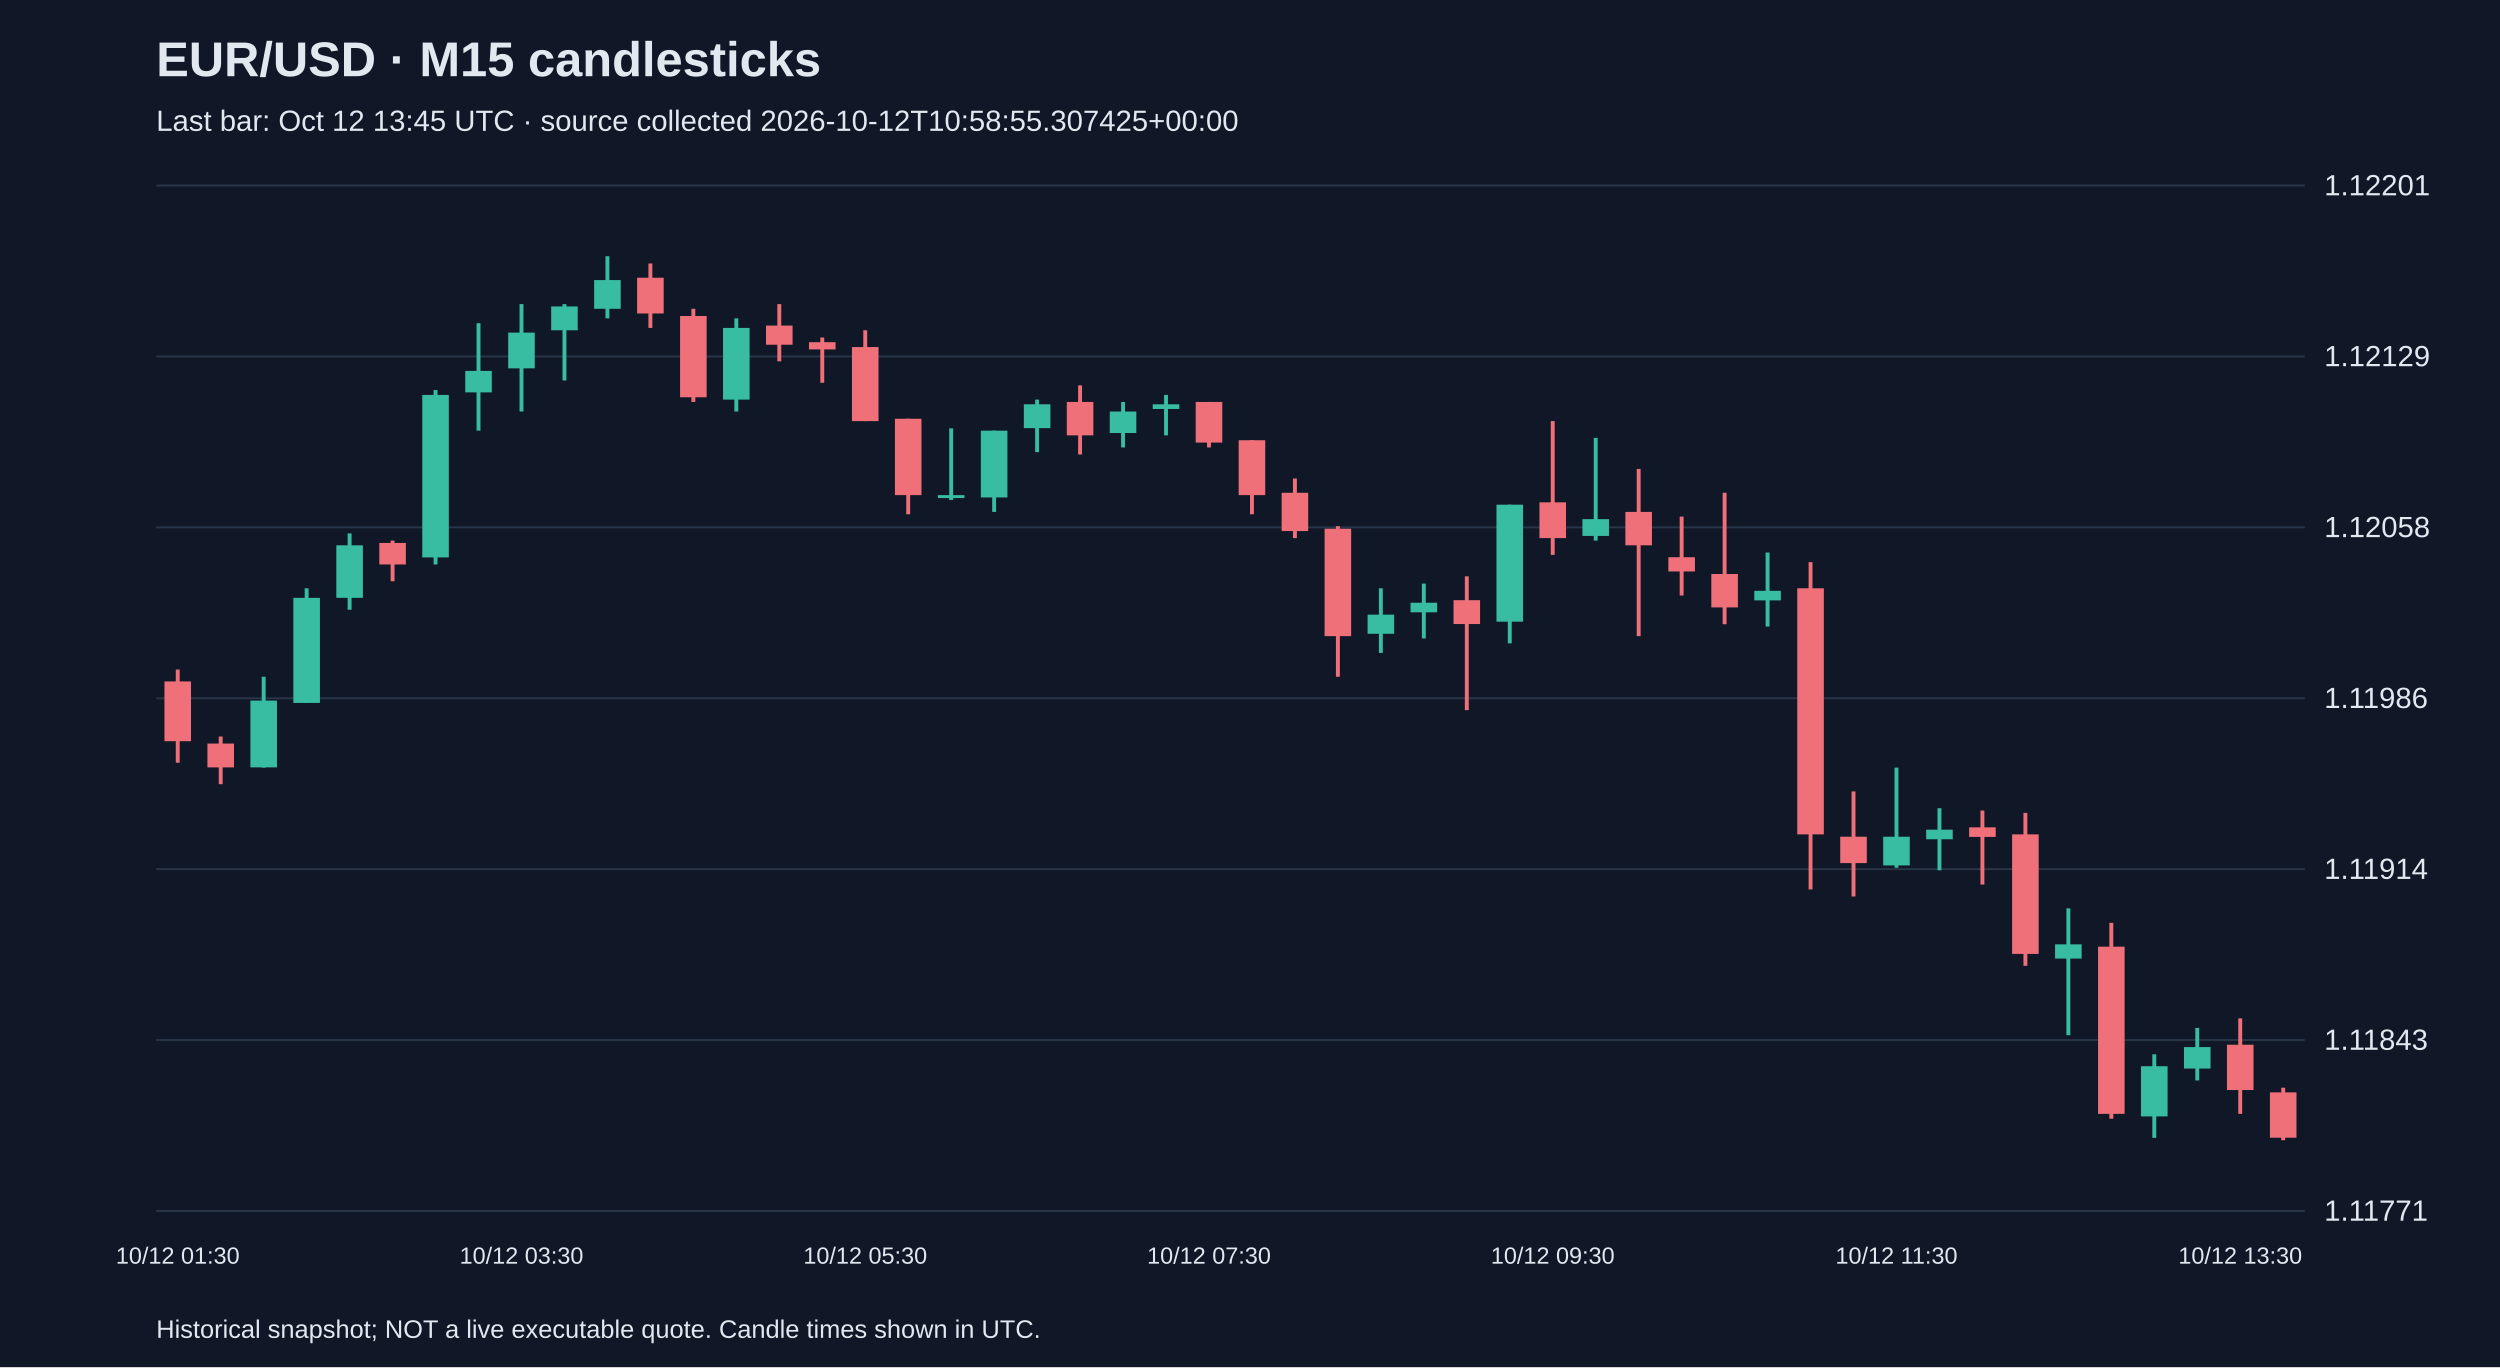
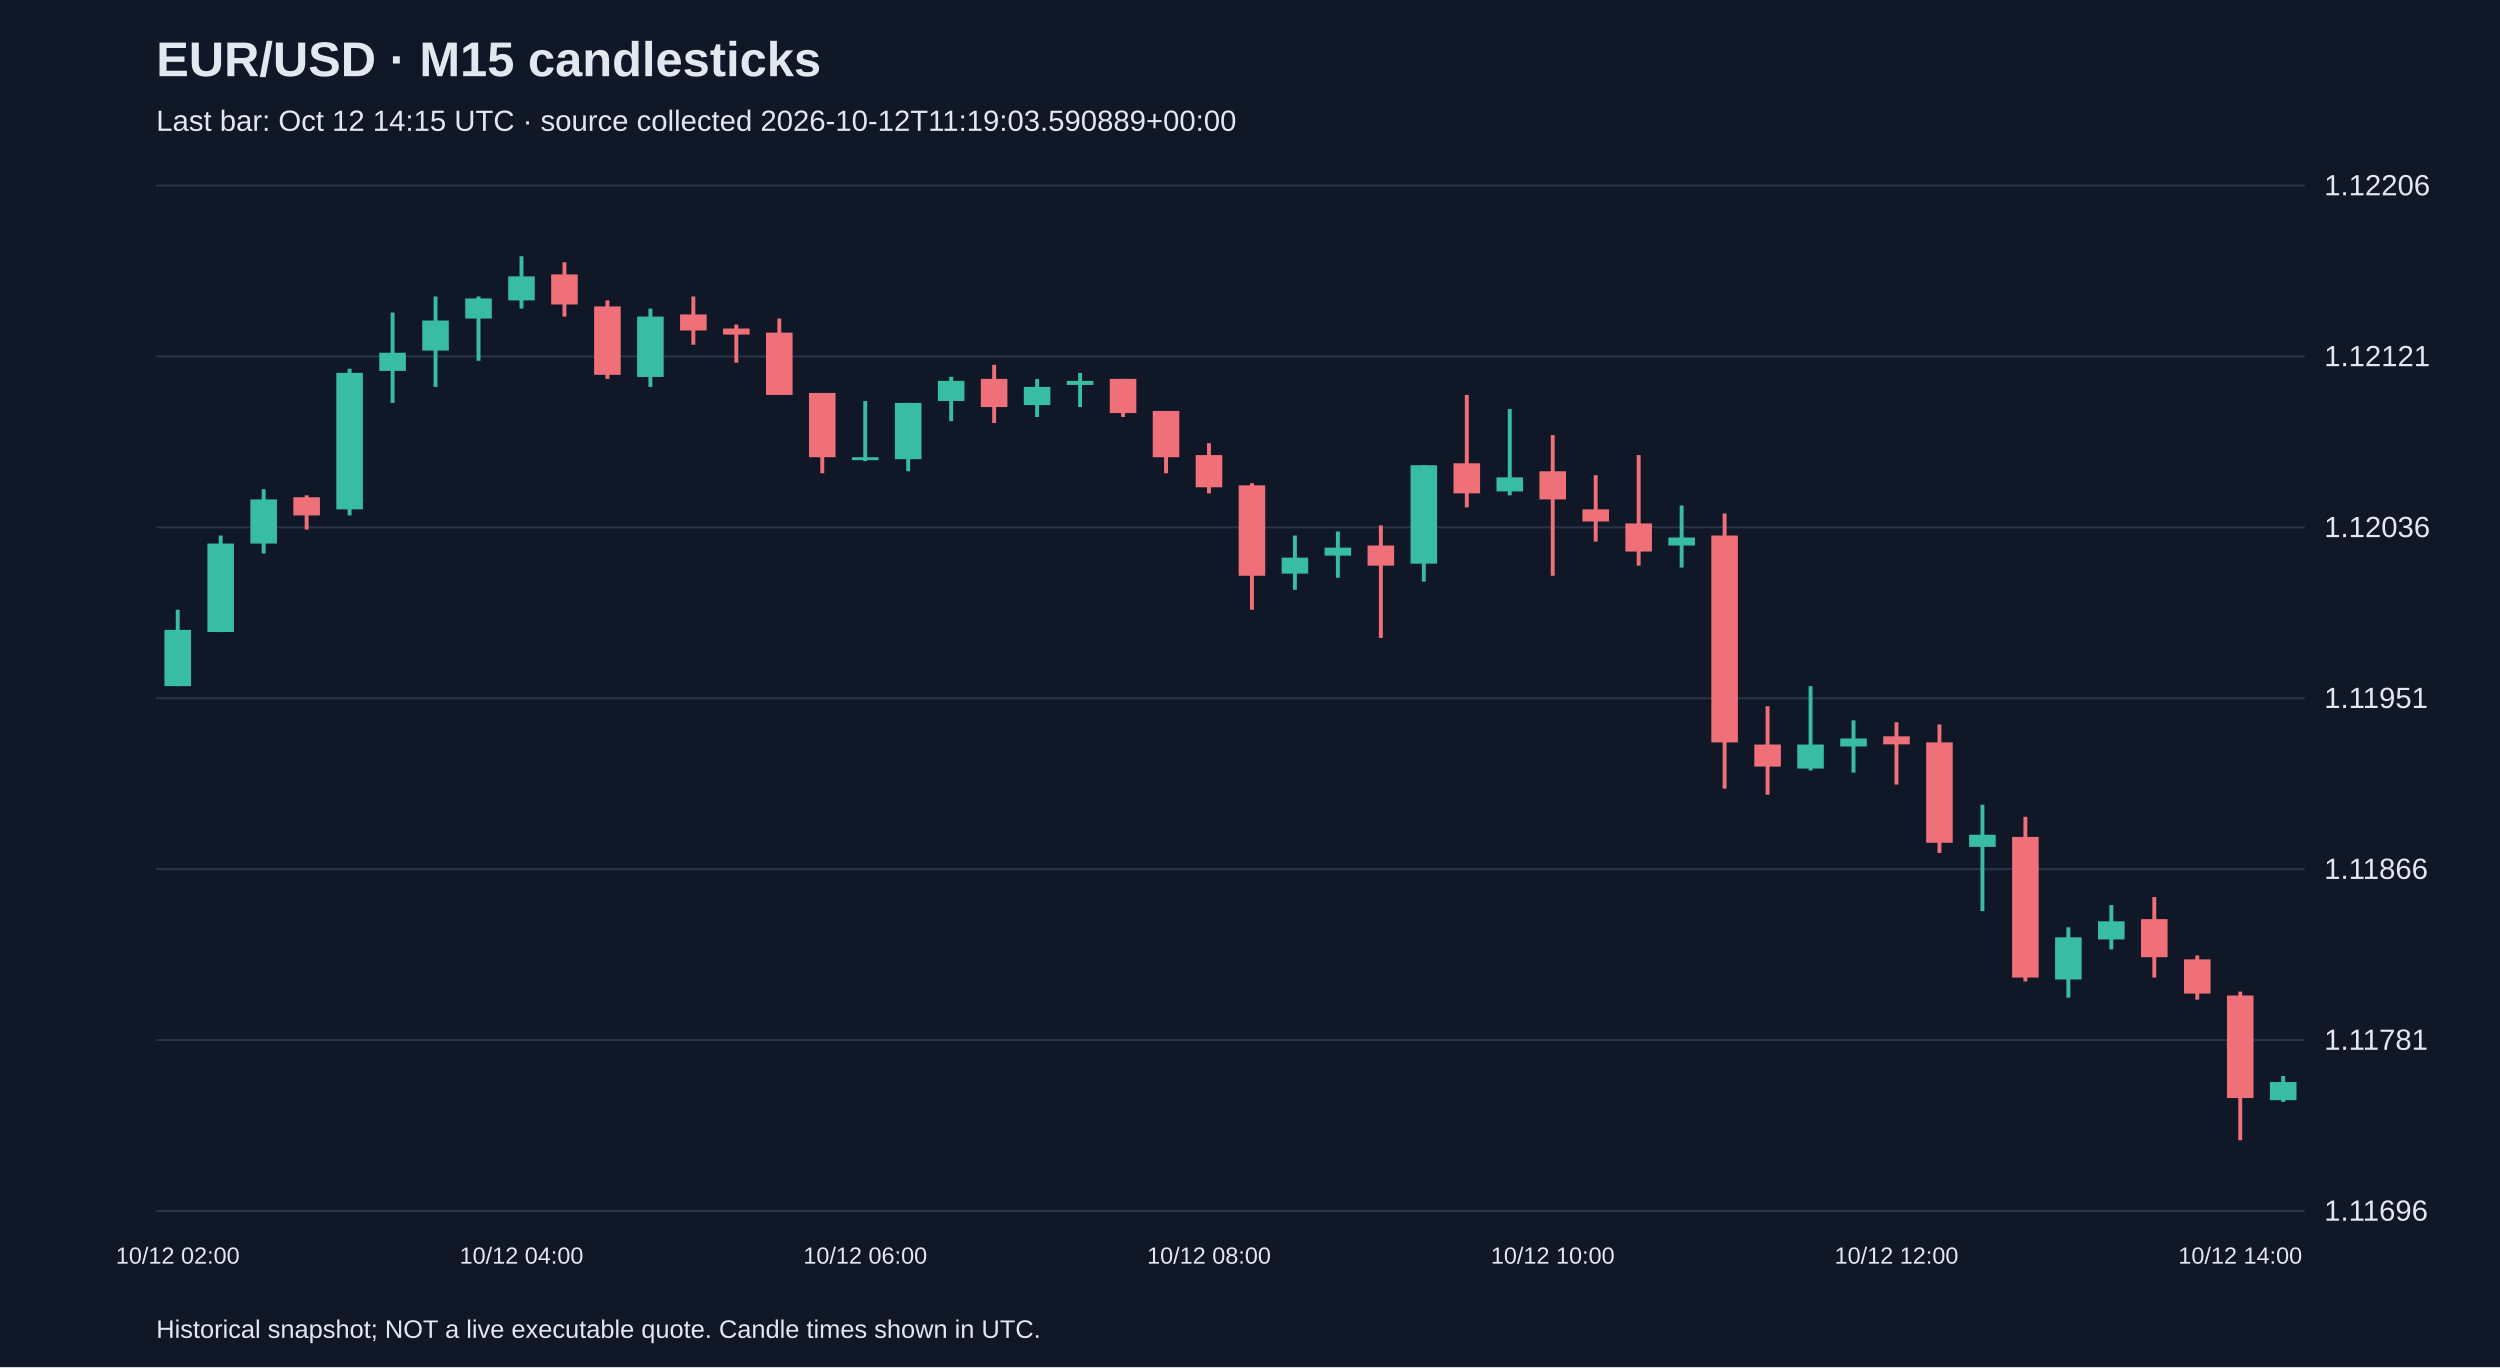
<svg xmlns="http://www.w3.org/2000/svg" viewBox="0 0 1280 700">
  <rect width="100%" height="100%" fill="#101827" />
  <style>text{font-family:Arial,sans-serif;fill:#e2e8f0}</style>
  <text x="80" y="39" font-size="25" font-weight="bold">EUR/USD · M15 candlesticks</text>
-   <text x="80" y="67" font-size="15" fill="#a6b1c5">Last bar: Oct 12 13:45 UTC · source collected 2026-10-12T10:58:55.307425+00:00</text>
+   <text x="80" y="67" font-size="15" fill="#a6b1c5">Last bar: Oct 12 14:15 UTC · source collected 2026-10-12T11:19:03.590889+00:00</text>
  <line x1="80" y1="620.0" x2="1180" y2="620.0" stroke="#283548" />
-   <text x="1190" y="625.0" font-size="15">1.11771</text>
+   <text x="1190" y="625.0" font-size="15">1.11696</text>
  <line x1="80" y1="532.5" x2="1180" y2="532.5" stroke="#283548" />
-   <text x="1190" y="537.5" font-size="15">1.11843</text>
+   <text x="1190" y="537.5" font-size="15">1.11781</text>
  <line x1="80" y1="445.0" x2="1180" y2="445.0" stroke="#283548" />
-   <text x="1190" y="450.0" font-size="15">1.11914</text>
+   <text x="1190" y="450.0" font-size="15">1.11866</text>
  <line x1="80" y1="357.5" x2="1180" y2="357.5" stroke="#283548" />
-   <text x="1190" y="362.5" font-size="15">1.11986</text>
+   <text x="1190" y="362.5" font-size="15">1.11951</text>
  <line x1="80" y1="270.0" x2="1180" y2="270.0" stroke="#283548" />
-   <text x="1190" y="275.0" font-size="15">1.12058</text>
+   <text x="1190" y="275.0" font-size="15">1.12036</text>
  <line x1="80" y1="182.5" x2="1180" y2="182.5" stroke="#283548" />
-   <text x="1190" y="187.5" font-size="15">1.12129</text>
+   <text x="1190" y="187.5" font-size="15">1.12121</text>
  <line x1="80" y1="95.0" x2="1180" y2="95.0" stroke="#283548" />
-   <text x="1190" y="100.0" font-size="15">1.12201</text>
-   <line x1="91.0" y1="342.8" x2="91.0" y2="390.5" stroke="#f07079" stroke-width="2" />
-   <rect x="84.2" y="348.9" width="13.6" height="30.6" fill="#f07079" />
-   <text x="91.0" y="647" text-anchor="middle" font-size="12">10/12 01:30</text>
-   <line x1="113.0" y1="377.1" x2="113.0" y2="401.5" stroke="#f07079" stroke-width="2" />
-   <rect x="106.2" y="380.7" width="13.6" height="12.2" fill="#f07079" />
-   <line x1="135.0" y1="346.5" x2="135.0" y2="393.0" stroke="#38bca2" stroke-width="2" />
-   <rect x="128.2" y="358.7" width="13.6" height="34.2" fill="#38bca2" />
-   <line x1="157.0" y1="301.2" x2="157.0" y2="359.9" stroke="#38bca2" stroke-width="2" />
-   <rect x="150.2" y="306.1" width="13.6" height="53.8" fill="#38bca2" />
-   <line x1="179.0" y1="273.1" x2="179.0" y2="312.2" stroke="#38bca2" stroke-width="2" />
-   <rect x="172.2" y="279.2" width="13.6" height="26.9" fill="#38bca2" />
-   <line x1="201.0" y1="276.8" x2="201.0" y2="297.6" stroke="#f07079" stroke-width="2" />
-   <rect x="194.2" y="278.0" width="13.6" height="11.0" fill="#f07079" />
-   <line x1="223.0" y1="199.7" x2="223.0" y2="289.0" stroke="#38bca2" stroke-width="2" />
-   <rect x="216.2" y="202.2" width="13.6" height="83.2" fill="#38bca2" />
-   <line x1="245.0" y1="165.5" x2="245.0" y2="220.5" stroke="#38bca2" stroke-width="2" />
-   <rect x="238.2" y="189.9" width="13.6" height="11.0" fill="#38bca2" />
-   <line x1="267.0" y1="155.7" x2="267.0" y2="210.7" stroke="#38bca2" stroke-width="2" />
-   <rect x="260.2" y="170.3" width="13.6" height="18.3" fill="#38bca2" />
-   <text x="267.0" y="647" text-anchor="middle" font-size="12">10/12 03:30</text>
-   <line x1="289.0" y1="155.7" x2="289.0" y2="194.8" stroke="#38bca2" stroke-width="2" />
-   <rect x="282.2" y="156.9" width="13.6" height="12.2" fill="#38bca2" />
-   <line x1="311.0" y1="131.2" x2="311.0" y2="163.0" stroke="#38bca2" stroke-width="2" />
-   <rect x="304.2" y="143.4" width="13.6" height="14.7" fill="#38bca2" />
-   <line x1="333.0" y1="134.9" x2="333.0" y2="167.9" stroke="#f07079" stroke-width="2" />
-   <rect x="326.2" y="142.2" width="13.6" height="18.3" fill="#f07079" />
-   <line x1="355.0" y1="158.1" x2="355.0" y2="205.8" stroke="#f07079" stroke-width="2" />
-   <rect x="348.2" y="161.8" width="13.6" height="41.6" fill="#f07079" />
-   <line x1="377.0" y1="163.0" x2="377.0" y2="210.7" stroke="#38bca2" stroke-width="2" />
-   <rect x="370.2" y="167.9" width="13.6" height="36.7" fill="#38bca2" />
-   <line x1="399.0" y1="155.7" x2="399.0" y2="185.0" stroke="#f07079" stroke-width="2" />
-   <rect x="392.2" y="166.7" width="13.6" height="9.8" fill="#f07079" />
-   <line x1="421.0" y1="172.8" x2="421.0" y2="196.0" stroke="#f07079" stroke-width="2" />
-   <rect x="414.2" y="175.2" width="13.6" height="3.7" fill="#f07079" />
-   <line x1="443.0" y1="169.1" x2="443.0" y2="215.6" stroke="#f07079" stroke-width="2" />
-   <rect x="436.2" y="177.7" width="13.6" height="37.9" fill="#f07079" />
-   <text x="443.0" y="647" text-anchor="middle" font-size="12">10/12 05:30</text>
-   <line x1="465.0" y1="214.4" x2="465.0" y2="263.3" stroke="#f07079" stroke-width="2" />
-   <rect x="458.2" y="214.4" width="13.6" height="39.1" fill="#f07079" />
-   <line x1="487.0" y1="219.3" x2="487.0" y2="256.0" stroke="#38bca2" stroke-width="2" />
-   <rect x="480.2" y="253.5" width="13.6" height="1.5" fill="#38bca2" />
-   <line x1="509.0" y1="220.5" x2="509.0" y2="262.1" stroke="#38bca2" stroke-width="2" />
-   <rect x="502.2" y="220.5" width="13.6" height="34.2" fill="#38bca2" />
-   <line x1="531.0" y1="204.6" x2="531.0" y2="231.5" stroke="#38bca2" stroke-width="2" />
-   <rect x="524.2" y="207.0" width="13.6" height="12.2" fill="#38bca2" />
-   <line x1="553.0" y1="197.3" x2="553.0" y2="232.7" stroke="#f07079" stroke-width="2" />
-   <rect x="546.2" y="205.8" width="13.6" height="17.1" fill="#f07079" />
-   <line x1="575.0" y1="205.8" x2="575.0" y2="229.1" stroke="#38bca2" stroke-width="2" />
-   <rect x="568.2" y="210.7" width="13.6" height="11.0" fill="#38bca2" />
-   <line x1="597.0" y1="202.2" x2="597.0" y2="222.9" stroke="#38bca2" stroke-width="2" />
-   <rect x="590.2" y="207.0" width="13.6" height="2.4" fill="#38bca2" />
-   <line x1="619.0" y1="205.8" x2="619.0" y2="229.1" stroke="#f07079" stroke-width="2" />
-   <rect x="612.2" y="205.8" width="13.6" height="20.8" fill="#f07079" />
-   <text x="619.0" y="647" text-anchor="middle" font-size="12">10/12 07:30</text>
-   <line x1="641.0" y1="225.4" x2="641.0" y2="263.3" stroke="#f07079" stroke-width="2" />
-   <rect x="634.2" y="225.4" width="13.6" height="28.1" fill="#f07079" />
-   <line x1="663.0" y1="245.0" x2="663.0" y2="275.5" stroke="#f07079" stroke-width="2" />
-   <rect x="656.2" y="252.3" width="13.6" height="19.6" fill="#f07079" />
-   <line x1="685.0" y1="269.4" x2="685.0" y2="346.5" stroke="#f07079" stroke-width="2" />
-   <rect x="678.2" y="270.7" width="13.6" height="55.0" fill="#f07079" />
-   <line x1="707.0" y1="301.2" x2="707.0" y2="334.3" stroke="#38bca2" stroke-width="2" />
-   <rect x="700.2" y="314.7" width="13.6" height="9.8" fill="#38bca2" />
-   <line x1="729.0" y1="298.8" x2="729.0" y2="326.9" stroke="#38bca2" stroke-width="2" />
-   <rect x="722.2" y="308.6" width="13.6" height="4.9" fill="#38bca2" />
-   <line x1="751.0" y1="295.1" x2="751.0" y2="363.6" stroke="#f07079" stroke-width="2" />
-   <rect x="744.2" y="307.3" width="13.6" height="12.2" fill="#f07079" />
-   <line x1="773.0" y1="258.4" x2="773.0" y2="329.4" stroke="#38bca2" stroke-width="2" />
-   <rect x="766.2" y="258.4" width="13.6" height="59.9" fill="#38bca2" />
-   <line x1="795.0" y1="215.6" x2="795.0" y2="284.1" stroke="#f07079" stroke-width="2" />
-   <rect x="788.2" y="257.2" width="13.6" height="18.3" fill="#f07079" />
-   <text x="795.0" y="647" text-anchor="middle" font-size="12">10/12 09:30</text>
-   <line x1="817.0" y1="224.2" x2="817.0" y2="276.8" stroke="#38bca2" stroke-width="2" />
-   <rect x="810.2" y="265.8" width="13.6" height="8.6" fill="#38bca2" />
-   <line x1="839.0" y1="240.1" x2="839.0" y2="325.7" stroke="#f07079" stroke-width="2" />
-   <rect x="832.2" y="262.1" width="13.6" height="17.1" fill="#f07079" />
-   <line x1="861.0" y1="264.5" x2="861.0" y2="304.9" stroke="#f07079" stroke-width="2" />
-   <rect x="854.2" y="285.3" width="13.6" height="7.3" fill="#f07079" />
-   <line x1="883.0" y1="252.3" x2="883.0" y2="319.6" stroke="#f07079" stroke-width="2" />
-   <rect x="876.2" y="293.9" width="13.6" height="17.1" fill="#f07079" />
-   <line x1="905.0" y1="282.9" x2="905.0" y2="320.8" stroke="#38bca2" stroke-width="2" />
-   <rect x="898.2" y="302.5" width="13.6" height="4.9" fill="#38bca2" />
-   <line x1="927.0" y1="287.8" x2="927.0" y2="455.4" stroke="#f07079" stroke-width="2" />
-   <rect x="920.2" y="301.2" width="13.6" height="126.0" fill="#f07079" />
-   <line x1="949.0" y1="405.2" x2="949.0" y2="459.0" stroke="#f07079" stroke-width="2" />
-   <rect x="942.2" y="428.4" width="13.6" height="13.5" fill="#f07079" />
-   <line x1="971.0" y1="393.0" x2="971.0" y2="444.3" stroke="#38bca2" stroke-width="2" />
-   <rect x="964.2" y="428.4" width="13.6" height="14.7" fill="#38bca2" />
-   <text x="971.0" y="647" text-anchor="middle" font-size="12">10/12 11:30</text>
-   <line x1="993.0" y1="413.8" x2="993.0" y2="445.6" stroke="#38bca2" stroke-width="2" />
-   <rect x="986.2" y="424.8" width="13.6" height="4.9" fill="#38bca2" />
-   <line x1="1015.0" y1="415.0" x2="1015.0" y2="452.9" stroke="#f07079" stroke-width="2" />
-   <rect x="1008.2" y="423.6" width="13.6" height="4.9" fill="#f07079" />
-   <line x1="1037.0" y1="416.2" x2="1037.0" y2="494.5" stroke="#f07079" stroke-width="2" />
-   <rect x="1030.2" y="427.2" width="13.6" height="61.2" fill="#f07079" />
-   <line x1="1059.0" y1="465.1" x2="1059.0" y2="530.0" stroke="#38bca2" stroke-width="2" />
-   <rect x="1052.2" y="483.5" width="13.6" height="7.3" fill="#38bca2" />
-   <line x1="1081.0" y1="472.5" x2="1081.0" y2="572.8" stroke="#f07079" stroke-width="2" />
-   <rect x="1074.2" y="484.7" width="13.6" height="85.6" fill="#f07079" />
-   <line x1="1103.0" y1="539.8" x2="1103.0" y2="582.6" stroke="#38bca2" stroke-width="2" />
-   <rect x="1096.2" y="545.9" width="13.6" height="25.7" fill="#38bca2" />
-   <line x1="1125.0" y1="526.3" x2="1125.0" y2="553.2" stroke="#38bca2" stroke-width="2" />
-   <rect x="1118.2" y="536.1" width="13.6" height="11.0" fill="#38bca2" />
-   <line x1="1147.0" y1="521.4" x2="1147.0" y2="570.3" stroke="#f07079" stroke-width="2" />
-   <rect x="1140.2" y="534.9" width="13.6" height="23.2" fill="#f07079" />
-   <text x="1147.0" y="647" text-anchor="middle" font-size="12">10/12 13:30</text>
-   <line x1="1169.0" y1="556.9" x2="1169.0" y2="583.8" stroke="#f07079" stroke-width="2" />
-   <rect x="1162.2" y="559.3" width="13.6" height="23.2" fill="#f07079" />
+   <text x="1190" y="100.0" font-size="15">1.12206</text>
+   <line x1="91.0" y1="312.2" x2="91.0" y2="351.3" stroke="#38bca2" stroke-width="2" />
+   <rect x="84.2" y="322.5" width="13.6" height="28.8" fill="#38bca2" />
+   <text x="91.0" y="647" text-anchor="middle" font-size="12">10/12 02:00</text>
+   <line x1="113.0" y1="274.2" x2="113.0" y2="323.6" stroke="#38bca2" stroke-width="2" />
+   <rect x="106.2" y="278.3" width="13.6" height="45.3" fill="#38bca2" />
+   <line x1="135.0" y1="250.5" x2="135.0" y2="283.4" stroke="#38bca2" stroke-width="2" />
+   <rect x="128.2" y="255.7" width="13.6" height="22.6" fill="#38bca2" />
+   <line x1="157.0" y1="253.6" x2="157.0" y2="271.1" stroke="#f07079" stroke-width="2" />
+   <rect x="150.2" y="254.6" width="13.6" height="9.3" fill="#f07079" />
+   <line x1="179.0" y1="188.8" x2="179.0" y2="263.9" stroke="#38bca2" stroke-width="2" />
+   <rect x="172.2" y="190.9" width="13.6" height="69.9" fill="#38bca2" />
+   <line x1="201.0" y1="160.0" x2="201.0" y2="206.3" stroke="#38bca2" stroke-width="2" />
+   <rect x="194.2" y="180.6" width="13.6" height="9.3" fill="#38bca2" />
+   <line x1="223.0" y1="151.8" x2="223.0" y2="198.1" stroke="#38bca2" stroke-width="2" />
+   <rect x="216.2" y="164.1" width="13.6" height="15.4" fill="#38bca2" />
+   <line x1="245.0" y1="151.8" x2="245.0" y2="184.7" stroke="#38bca2" stroke-width="2" />
+   <rect x="238.2" y="152.8" width="13.6" height="10.3" fill="#38bca2" />
+   <line x1="267.0" y1="131.2" x2="267.0" y2="158.0" stroke="#38bca2" stroke-width="2" />
+   <rect x="260.2" y="141.5" width="13.6" height="12.3" fill="#38bca2" />
+   <text x="267.0" y="647" text-anchor="middle" font-size="12">10/12 04:00</text>
+   <line x1="289.0" y1="134.3" x2="289.0" y2="162.1" stroke="#f07079" stroke-width="2" />
+   <rect x="282.2" y="140.5" width="13.6" height="15.4" fill="#f07079" />
+   <line x1="311.0" y1="153.8" x2="311.0" y2="194.0" stroke="#f07079" stroke-width="2" />
+   <rect x="304.2" y="156.9" width="13.6" height="35.0" fill="#f07079" />
+   <line x1="333.0" y1="158.0" x2="333.0" y2="198.1" stroke="#38bca2" stroke-width="2" />
+   <rect x="326.2" y="162.1" width="13.6" height="30.9" fill="#38bca2" />
+   <line x1="355.0" y1="151.8" x2="355.0" y2="176.5" stroke="#f07079" stroke-width="2" />
+   <rect x="348.2" y="161.0" width="13.6" height="8.2" fill="#f07079" />
+   <line x1="377.0" y1="166.2" x2="377.0" y2="185.7" stroke="#f07079" stroke-width="2" />
+   <rect x="370.2" y="168.2" width="13.6" height="3.1" fill="#f07079" />
+   <line x1="399.0" y1="163.1" x2="399.0" y2="202.2" stroke="#f07079" stroke-width="2" />
+   <rect x="392.2" y="170.3" width="13.6" height="31.9" fill="#f07079" />
+   <line x1="421.0" y1="201.2" x2="421.0" y2="242.3" stroke="#f07079" stroke-width="2" />
+   <rect x="414.2" y="201.2" width="13.6" height="32.9" fill="#f07079" />
+   <line x1="443.0" y1="205.3" x2="443.0" y2="236.1" stroke="#38bca2" stroke-width="2" />
+   <rect x="436.2" y="234.1" width="13.6" height="1.5" fill="#38bca2" />
+   <text x="443.0" y="647" text-anchor="middle" font-size="12">10/12 06:00</text>
+   <line x1="465.0" y1="206.3" x2="465.0" y2="241.3" stroke="#38bca2" stroke-width="2" />
+   <rect x="458.2" y="206.3" width="13.6" height="28.8" fill="#38bca2" />
+   <line x1="487.0" y1="192.9" x2="487.0" y2="215.6" stroke="#38bca2" stroke-width="2" />
+   <rect x="480.2" y="195.0" width="13.6" height="10.3" fill="#38bca2" />
+   <line x1="509.0" y1="186.8" x2="509.0" y2="216.6" stroke="#f07079" stroke-width="2" />
+   <rect x="502.2" y="194.0" width="13.6" height="14.4" fill="#f07079" />
+   <line x1="531.0" y1="194.0" x2="531.0" y2="213.5" stroke="#38bca2" stroke-width="2" />
+   <rect x="524.2" y="198.1" width="13.6" height="9.3" fill="#38bca2" />
+   <line x1="553.0" y1="190.9" x2="553.0" y2="208.4" stroke="#38bca2" stroke-width="2" />
+   <rect x="546.2" y="195.0" width="13.6" height="2.1" fill="#38bca2" />
+   <line x1="575.0" y1="194.0" x2="575.0" y2="213.5" stroke="#f07079" stroke-width="2" />
+   <rect x="568.2" y="194.0" width="13.6" height="17.5" fill="#f07079" />
+   <line x1="597.0" y1="210.4" x2="597.0" y2="242.3" stroke="#f07079" stroke-width="2" />
+   <rect x="590.2" y="210.4" width="13.6" height="23.7" fill="#f07079" />
+   <line x1="619.0" y1="226.9" x2="619.0" y2="252.6" stroke="#f07079" stroke-width="2" />
+   <rect x="612.2" y="233.0" width="13.6" height="16.5" fill="#f07079" />
+   <text x="619.0" y="647" text-anchor="middle" font-size="12">10/12 08:00</text>
+   <line x1="641.0" y1="247.4" x2="641.0" y2="312.2" stroke="#f07079" stroke-width="2" />
+   <rect x="634.2" y="248.5" width="13.6" height="46.3" fill="#f07079" />
+   <line x1="663.0" y1="274.2" x2="663.0" y2="302.0" stroke="#38bca2" stroke-width="2" />
+   <rect x="656.2" y="285.5" width="13.6" height="8.2" fill="#38bca2" />
+   <line x1="685.0" y1="272.1" x2="685.0" y2="295.8" stroke="#38bca2" stroke-width="2" />
+   <rect x="678.2" y="280.4" width="13.6" height="4.1" fill="#38bca2" />
+   <line x1="707.0" y1="269.0" x2="707.0" y2="326.6" stroke="#f07079" stroke-width="2" />
+   <rect x="700.2" y="279.3" width="13.6" height="10.3" fill="#f07079" />
+   <line x1="729.0" y1="238.2" x2="729.0" y2="297.8" stroke="#38bca2" stroke-width="2" />
+   <rect x="722.2" y="238.2" width="13.6" height="50.4" fill="#38bca2" />
+   <line x1="751.0" y1="202.2" x2="751.0" y2="259.8" stroke="#f07079" stroke-width="2" />
+   <rect x="744.2" y="237.2" width="13.6" height="15.4" fill="#f07079" />
+   <line x1="773.0" y1="209.4" x2="773.0" y2="253.6" stroke="#38bca2" stroke-width="2" />
+   <rect x="766.2" y="244.4" width="13.6" height="7.2" fill="#38bca2" />
+   <line x1="795.0" y1="222.8" x2="795.0" y2="294.8" stroke="#f07079" stroke-width="2" />
+   <rect x="788.2" y="241.3" width="13.6" height="14.4" fill="#f07079" />
+   <text x="795.0" y="647" text-anchor="middle" font-size="12">10/12 10:00</text>
+   <line x1="817.0" y1="243.3" x2="817.0" y2="277.3" stroke="#f07079" stroke-width="2" />
+   <rect x="810.2" y="260.8" width="13.6" height="6.2" fill="#f07079" />
+   <line x1="839.0" y1="233.0" x2="839.0" y2="289.6" stroke="#f07079" stroke-width="2" />
+   <rect x="832.2" y="268.0" width="13.6" height="14.4" fill="#f07079" />
+   <line x1="861.0" y1="258.8" x2="861.0" y2="290.6" stroke="#38bca2" stroke-width="2" />
+   <rect x="854.2" y="275.2" width="13.6" height="4.1" fill="#38bca2" />
+   <line x1="883.0" y1="262.9" x2="883.0" y2="403.8" stroke="#f07079" stroke-width="2" />
+   <rect x="876.2" y="274.2" width="13.6" height="105.9" fill="#f07079" />
+   <line x1="905.0" y1="361.6" x2="905.0" y2="406.9" stroke="#f07079" stroke-width="2" />
+   <rect x="898.2" y="381.2" width="13.6" height="11.3" fill="#f07079" />
+   <line x1="927.0" y1="351.3" x2="927.0" y2="394.5" stroke="#38bca2" stroke-width="2" />
+   <rect x="920.2" y="381.2" width="13.6" height="12.3" fill="#38bca2" />
+   <line x1="949.0" y1="368.8" x2="949.0" y2="395.6" stroke="#38bca2" stroke-width="2" />
+   <rect x="942.2" y="378.1" width="13.6" height="4.1" fill="#38bca2" />
+   <line x1="971.0" y1="369.8" x2="971.0" y2="401.7" stroke="#f07079" stroke-width="2" />
+   <rect x="964.2" y="377.0" width="13.6" height="4.1" fill="#f07079" />
+   <text x="971.0" y="647" text-anchor="middle" font-size="12">10/12 12:00</text>
+   <line x1="993.0" y1="370.9" x2="993.0" y2="436.7" stroke="#f07079" stroke-width="2" />
+   <rect x="986.2" y="380.1" width="13.6" height="51.4" fill="#f07079" />
+   <line x1="1015.0" y1="412.0" x2="1015.0" y2="466.5" stroke="#38bca2" stroke-width="2" />
+   <rect x="1008.2" y="427.4" width="13.6" height="6.2" fill="#38bca2" />
+   <line x1="1037.0" y1="418.2" x2="1037.0" y2="502.5" stroke="#f07079" stroke-width="2" />
+   <rect x="1030.2" y="428.5" width="13.6" height="72.0" fill="#f07079" />
+   <line x1="1059.0" y1="474.8" x2="1059.0" y2="510.8" stroke="#38bca2" stroke-width="2" />
+   <rect x="1052.2" y="479.9" width="13.6" height="21.6" fill="#38bca2" />
+   <line x1="1081.0" y1="463.4" x2="1081.0" y2="486.1" stroke="#38bca2" stroke-width="2" />
+   <rect x="1074.2" y="471.7" width="13.6" height="9.3" fill="#38bca2" />
+   <line x1="1103.0" y1="459.3" x2="1103.0" y2="500.5" stroke="#f07079" stroke-width="2" />
+   <rect x="1096.2" y="470.6" width="13.6" height="19.5" fill="#f07079" />
+   <line x1="1125.0" y1="489.2" x2="1125.0" y2="511.8" stroke="#f07079" stroke-width="2" />
+   <rect x="1118.2" y="491.2" width="13.6" height="17.5" fill="#f07079" />
+   <line x1="1147.0" y1="507.7" x2="1147.0" y2="583.8" stroke="#f07079" stroke-width="2" />
+   <rect x="1140.2" y="509.7" width="13.6" height="52.5" fill="#f07079" />
+   <text x="1147.0" y="647" text-anchor="middle" font-size="12">10/12 14:00</text>
+   <line x1="1169.0" y1="550.9" x2="1169.0" y2="564.2" stroke="#38bca2" stroke-width="2" />
+   <rect x="1162.2" y="554.0" width="13.6" height="9.3" fill="#38bca2" />
  <text x="80" y="685" font-size="13">Historical snapshot; NOT a live executable quote. Candle times shown in UTC.</text>
</svg>
